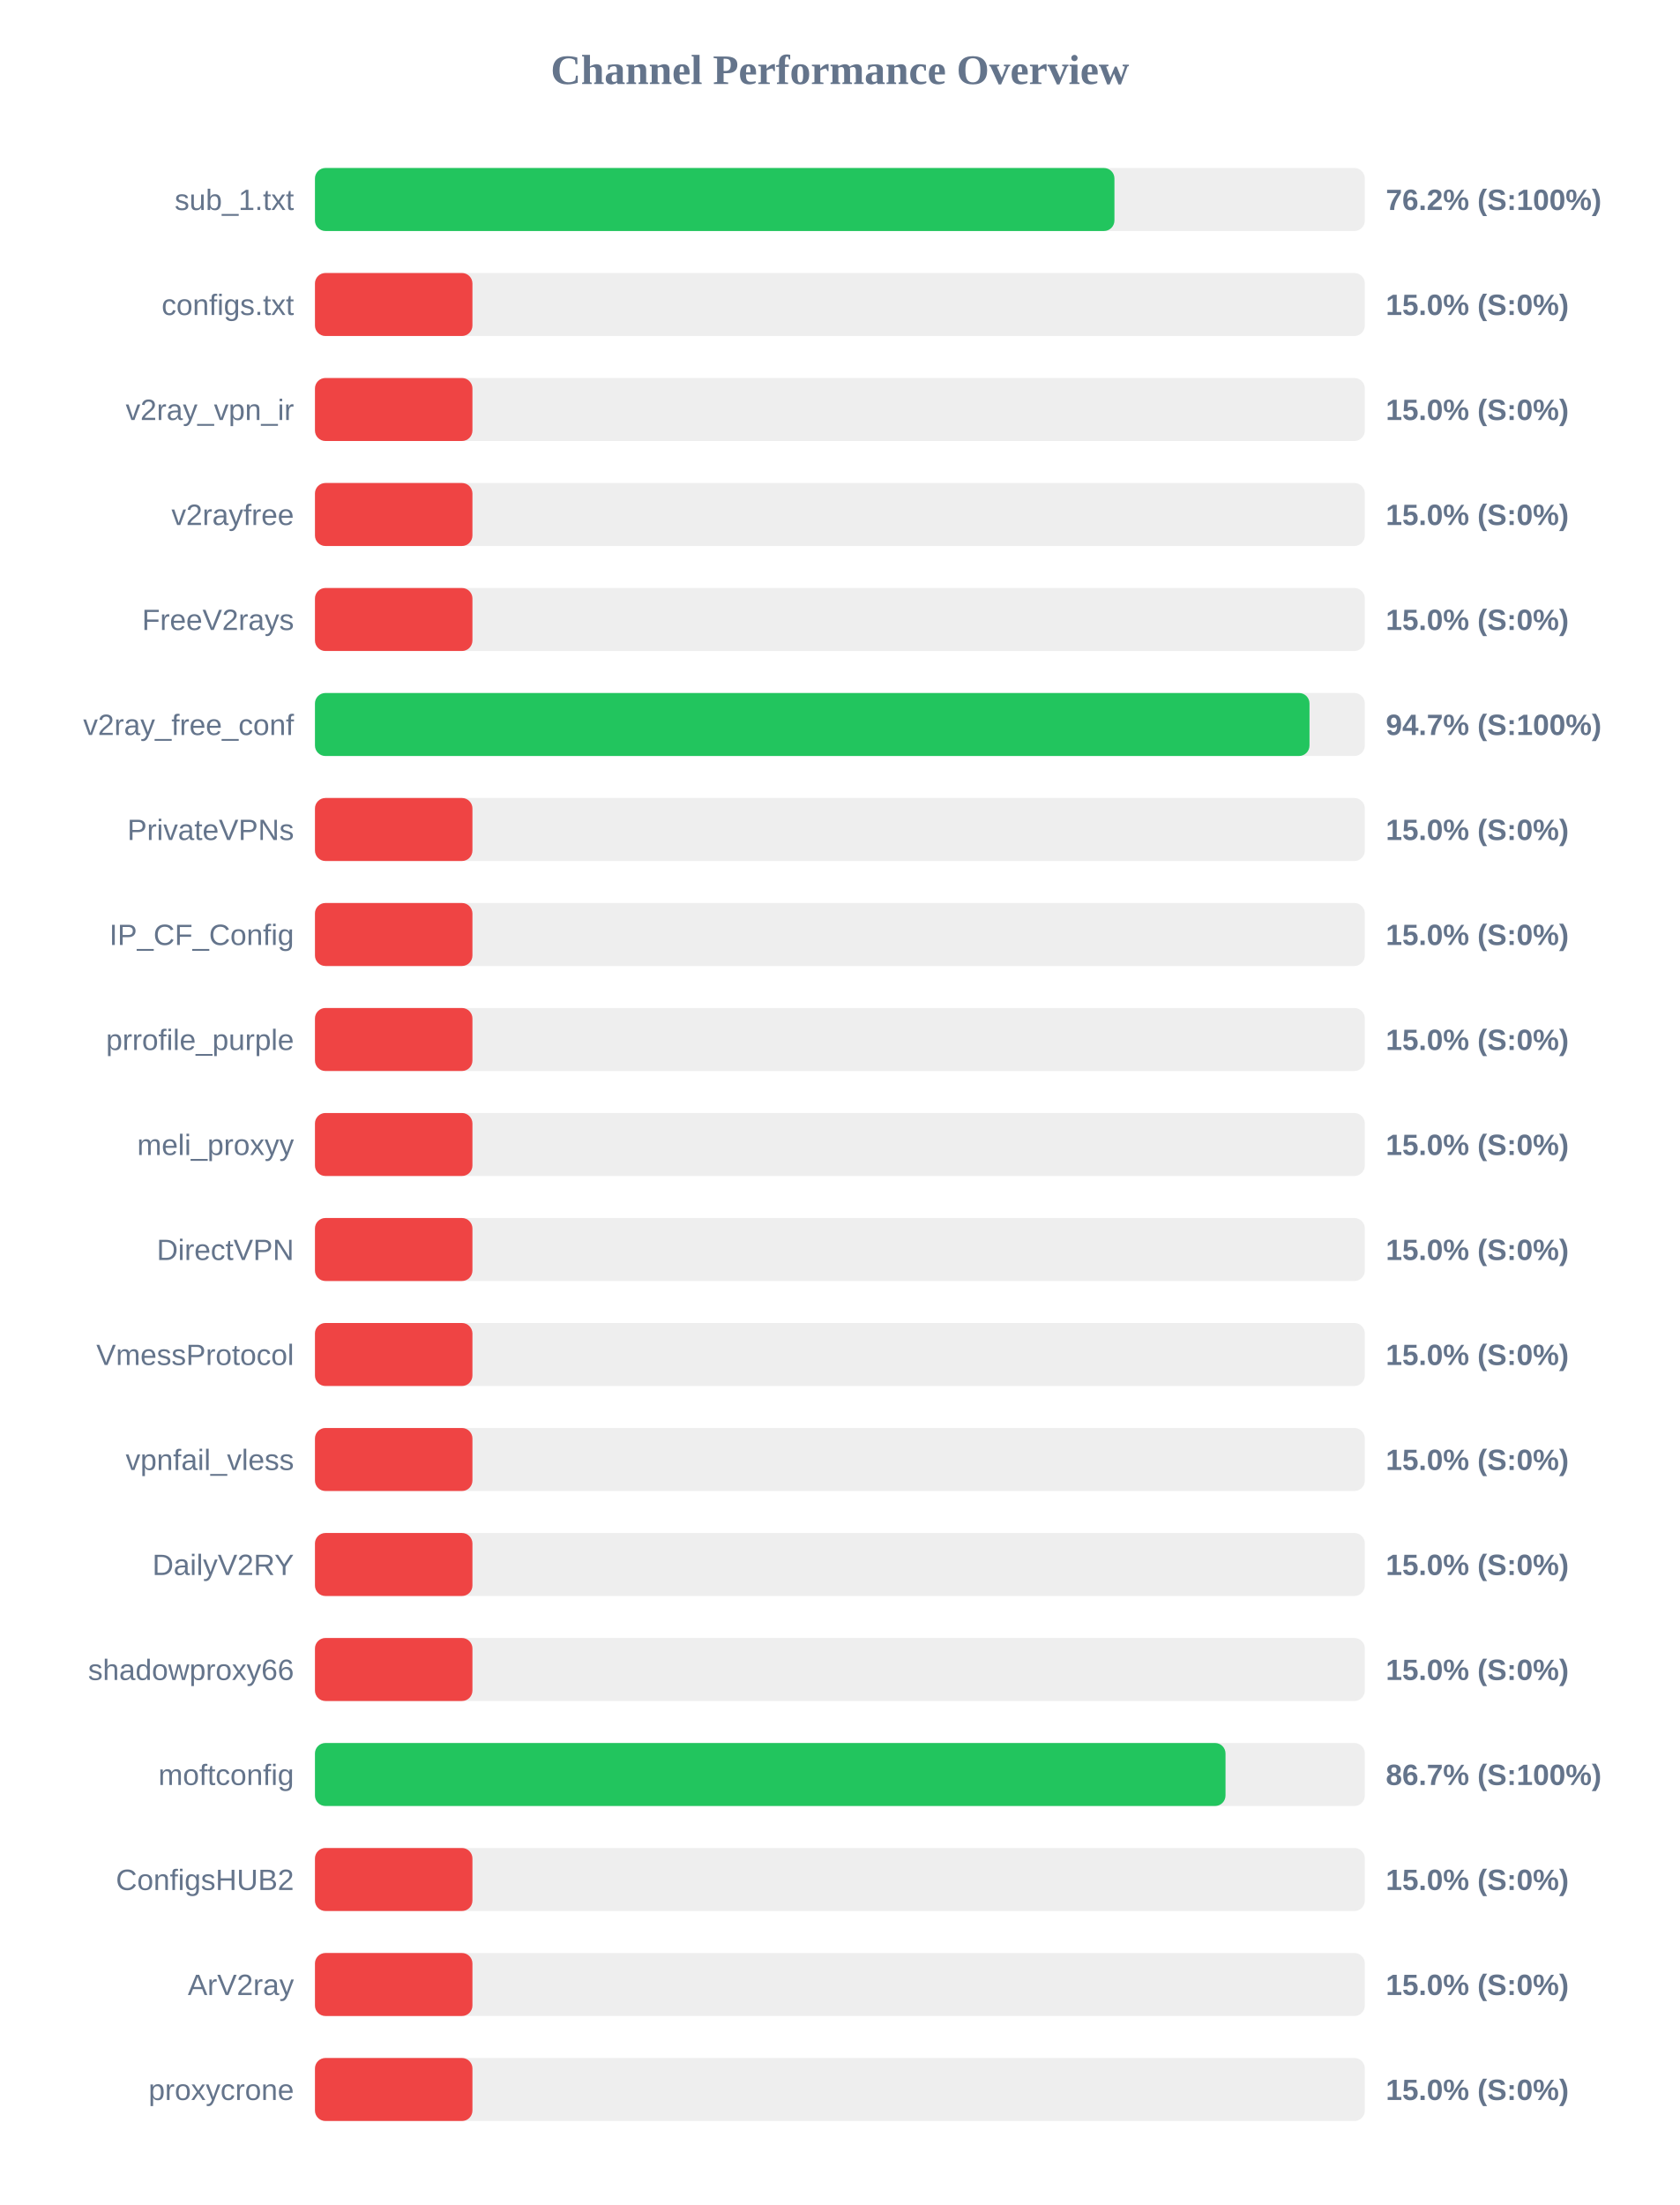
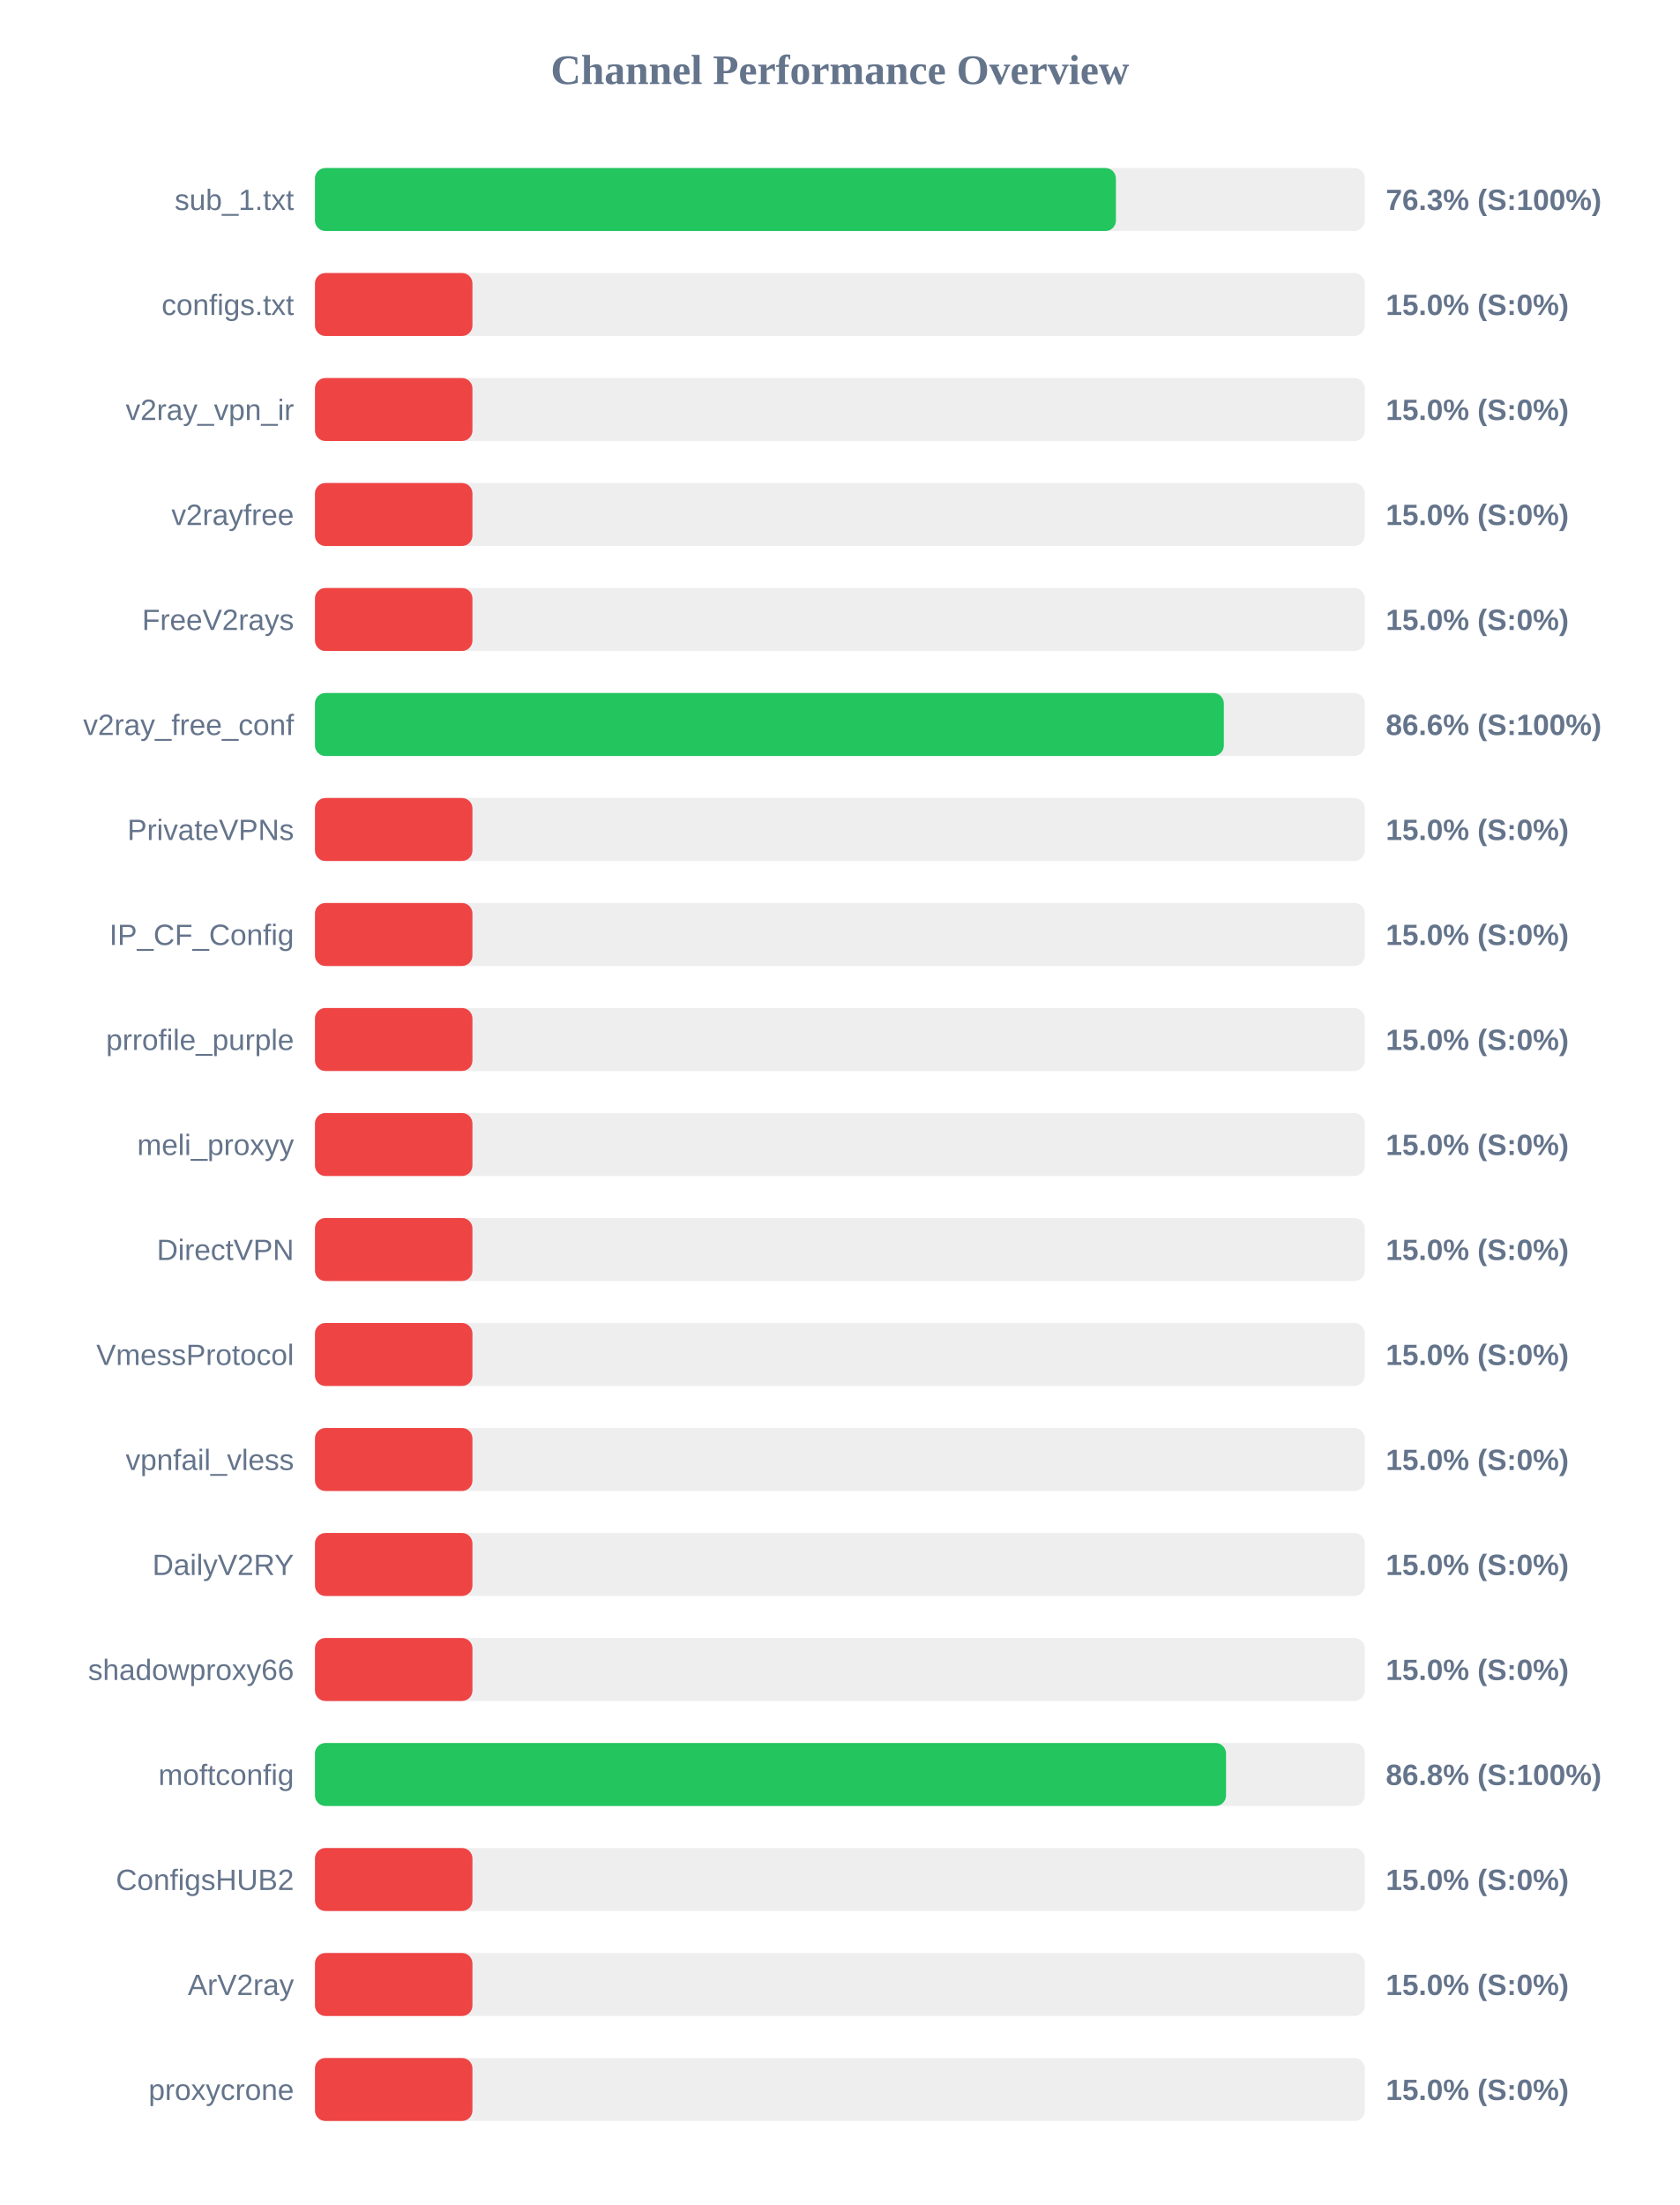
<svg xmlns="http://www.w3.org/2000/svg" width="800" height="1050" version="1.1">
  <style>
        .row { font: 14px Arial; fill: #64748b; }
        .score { font: bold 14px Arial; fill: #64748b; }
    </style>
  <text x="400" y="40" text-anchor="middle" font-size="20px" font-weight="bold" fill="#64748b">Channel Performance Overview</text>
  <rect x="150" y="80" width="500" height="30" fill="#eee" rx="5" />
-   <rect x="150" y="80" width="380.75" height="30" fill="#22c55e" rx="5" />
+   <rect x="150" y="80" width="381.45" height="30" fill="#22c55e" rx="5" />
  <text x="140" y="100" text-anchor="end" class="row">sub_1.txt</text>
-   <text x="660" y="100" text-anchor="start" class="score">76.2% (S:100%)</text>
+   <text x="660" y="100" text-anchor="start" class="score">76.3% (S:100%)</text>
  <rect x="150" y="130" width="500" height="30" fill="#eee" rx="5" />
  <rect x="150" y="130" width="75.0" height="30" fill="#ef4444" rx="5" />
  <text x="140" y="150" text-anchor="end" class="row">configs.txt</text>
  <text x="660" y="150" text-anchor="start" class="score">15.0% (S:0%)</text>
  <rect x="150" y="180" width="500" height="30" fill="#eee" rx="5" />
  <rect x="150" y="180" width="75.0" height="30" fill="#ef4444" rx="5" />
  <text x="140" y="200" text-anchor="end" class="row">v2ray_vpn_ir</text>
  <text x="660" y="200" text-anchor="start" class="score">15.0% (S:0%)</text>
  <rect x="150" y="230" width="500" height="30" fill="#eee" rx="5" />
  <rect x="150" y="230" width="75.0" height="30" fill="#ef4444" rx="5" />
  <text x="140" y="250" text-anchor="end" class="row">v2rayfree</text>
  <text x="660" y="250" text-anchor="start" class="score">15.0% (S:0%)</text>
  <rect x="150" y="280" width="500" height="30" fill="#eee" rx="5" />
  <rect x="150" y="280" width="75.0" height="30" fill="#ef4444" rx="5" />
  <text x="140" y="300" text-anchor="end" class="row">FreeV2rays</text>
  <text x="660" y="300" text-anchor="start" class="score">15.0% (S:0%)</text>
  <rect x="150" y="330" width="500" height="30" fill="#eee" rx="5" />
-   <rect x="150" y="330" width="473.65" height="30" fill="#22c55e" rx="5" />
+   <rect x="150" y="330" width="432.85" height="30" fill="#22c55e" rx="5" />
  <text x="140" y="350" text-anchor="end" class="row">v2ray_free_conf</text>
-   <text x="660" y="350" text-anchor="start" class="score">94.7% (S:100%)</text>
+   <text x="660" y="350" text-anchor="start" class="score">86.6% (S:100%)</text>
  <rect x="150" y="380" width="500" height="30" fill="#eee" rx="5" />
  <rect x="150" y="380" width="75.0" height="30" fill="#ef4444" rx="5" />
  <text x="140" y="400" text-anchor="end" class="row">PrivateVPNs</text>
  <text x="660" y="400" text-anchor="start" class="score">15.0% (S:0%)</text>
  <rect x="150" y="430" width="500" height="30" fill="#eee" rx="5" />
  <rect x="150" y="430" width="75.0" height="30" fill="#ef4444" rx="5" />
  <text x="140" y="450" text-anchor="end" class="row">IP_CF_Config</text>
  <text x="660" y="450" text-anchor="start" class="score">15.0% (S:0%)</text>
  <rect x="150" y="480" width="500" height="30" fill="#eee" rx="5" />
  <rect x="150" y="480" width="75.0" height="30" fill="#ef4444" rx="5" />
  <text x="140" y="500" text-anchor="end" class="row">prrofile_purple</text>
  <text x="660" y="500" text-anchor="start" class="score">15.0% (S:0%)</text>
  <rect x="150" y="530" width="500" height="30" fill="#eee" rx="5" />
  <rect x="150" y="530" width="75.0" height="30" fill="#ef4444" rx="5" />
  <text x="140" y="550" text-anchor="end" class="row">meli_proxyy</text>
  <text x="660" y="550" text-anchor="start" class="score">15.0% (S:0%)</text>
  <rect x="150" y="580" width="500" height="30" fill="#eee" rx="5" />
  <rect x="150" y="580" width="75.0" height="30" fill="#ef4444" rx="5" />
  <text x="140" y="600" text-anchor="end" class="row">DirectVPN</text>
  <text x="660" y="600" text-anchor="start" class="score">15.0% (S:0%)</text>
  <rect x="150" y="630" width="500" height="30" fill="#eee" rx="5" />
  <rect x="150" y="630" width="75.0" height="30" fill="#ef4444" rx="5" />
  <text x="140" y="650" text-anchor="end" class="row">VmessProtocol</text>
  <text x="660" y="650" text-anchor="start" class="score">15.0% (S:0%)</text>
  <rect x="150" y="680" width="500" height="30" fill="#eee" rx="5" />
  <rect x="150" y="680" width="75.0" height="30" fill="#ef4444" rx="5" />
  <text x="140" y="700" text-anchor="end" class="row">vpnfail_vless</text>
  <text x="660" y="700" text-anchor="start" class="score">15.0% (S:0%)</text>
  <rect x="150" y="730" width="500" height="30" fill="#eee" rx="5" />
  <rect x="150" y="730" width="75.0" height="30" fill="#ef4444" rx="5" />
  <text x="140" y="750" text-anchor="end" class="row">DailyV2RY</text>
  <text x="660" y="750" text-anchor="start" class="score">15.0% (S:0%)</text>
  <rect x="150" y="780" width="500" height="30" fill="#eee" rx="5" />
  <rect x="150" y="780" width="75.0" height="30" fill="#ef4444" rx="5" />
  <text x="140" y="800" text-anchor="end" class="row">shadowproxy66</text>
  <text x="660" y="800" text-anchor="start" class="score">15.0% (S:0%)</text>
  <rect x="150" y="830" width="500" height="30" fill="#eee" rx="5" />
-   <rect x="150" y="830" width="433.65" height="30" fill="#22c55e" rx="5" />
+   <rect x="150" y="830" width="433.9" height="30" fill="#22c55e" rx="5" />
  <text x="140" y="850" text-anchor="end" class="row">moftconfig</text>
-   <text x="660" y="850" text-anchor="start" class="score">86.7% (S:100%)</text>
+   <text x="660" y="850" text-anchor="start" class="score">86.8% (S:100%)</text>
  <rect x="150" y="880" width="500" height="30" fill="#eee" rx="5" />
  <rect x="150" y="880" width="75.0" height="30" fill="#ef4444" rx="5" />
  <text x="140" y="900" text-anchor="end" class="row">ConfigsHUB2</text>
  <text x="660" y="900" text-anchor="start" class="score">15.0% (S:0%)</text>
  <rect x="150" y="930" width="500" height="30" fill="#eee" rx="5" />
  <rect x="150" y="930" width="75.0" height="30" fill="#ef4444" rx="5" />
  <text x="140" y="950" text-anchor="end" class="row">ArV2ray</text>
  <text x="660" y="950" text-anchor="start" class="score">15.0% (S:0%)</text>
  <rect x="150" y="980" width="500" height="30" fill="#eee" rx="5" />
  <rect x="150" y="980" width="75.0" height="30" fill="#ef4444" rx="5" />
  <text x="140" y="1000" text-anchor="end" class="row">proxycrone</text>
  <text x="660" y="1000" text-anchor="start" class="score">15.0% (S:0%)</text>
</svg>
